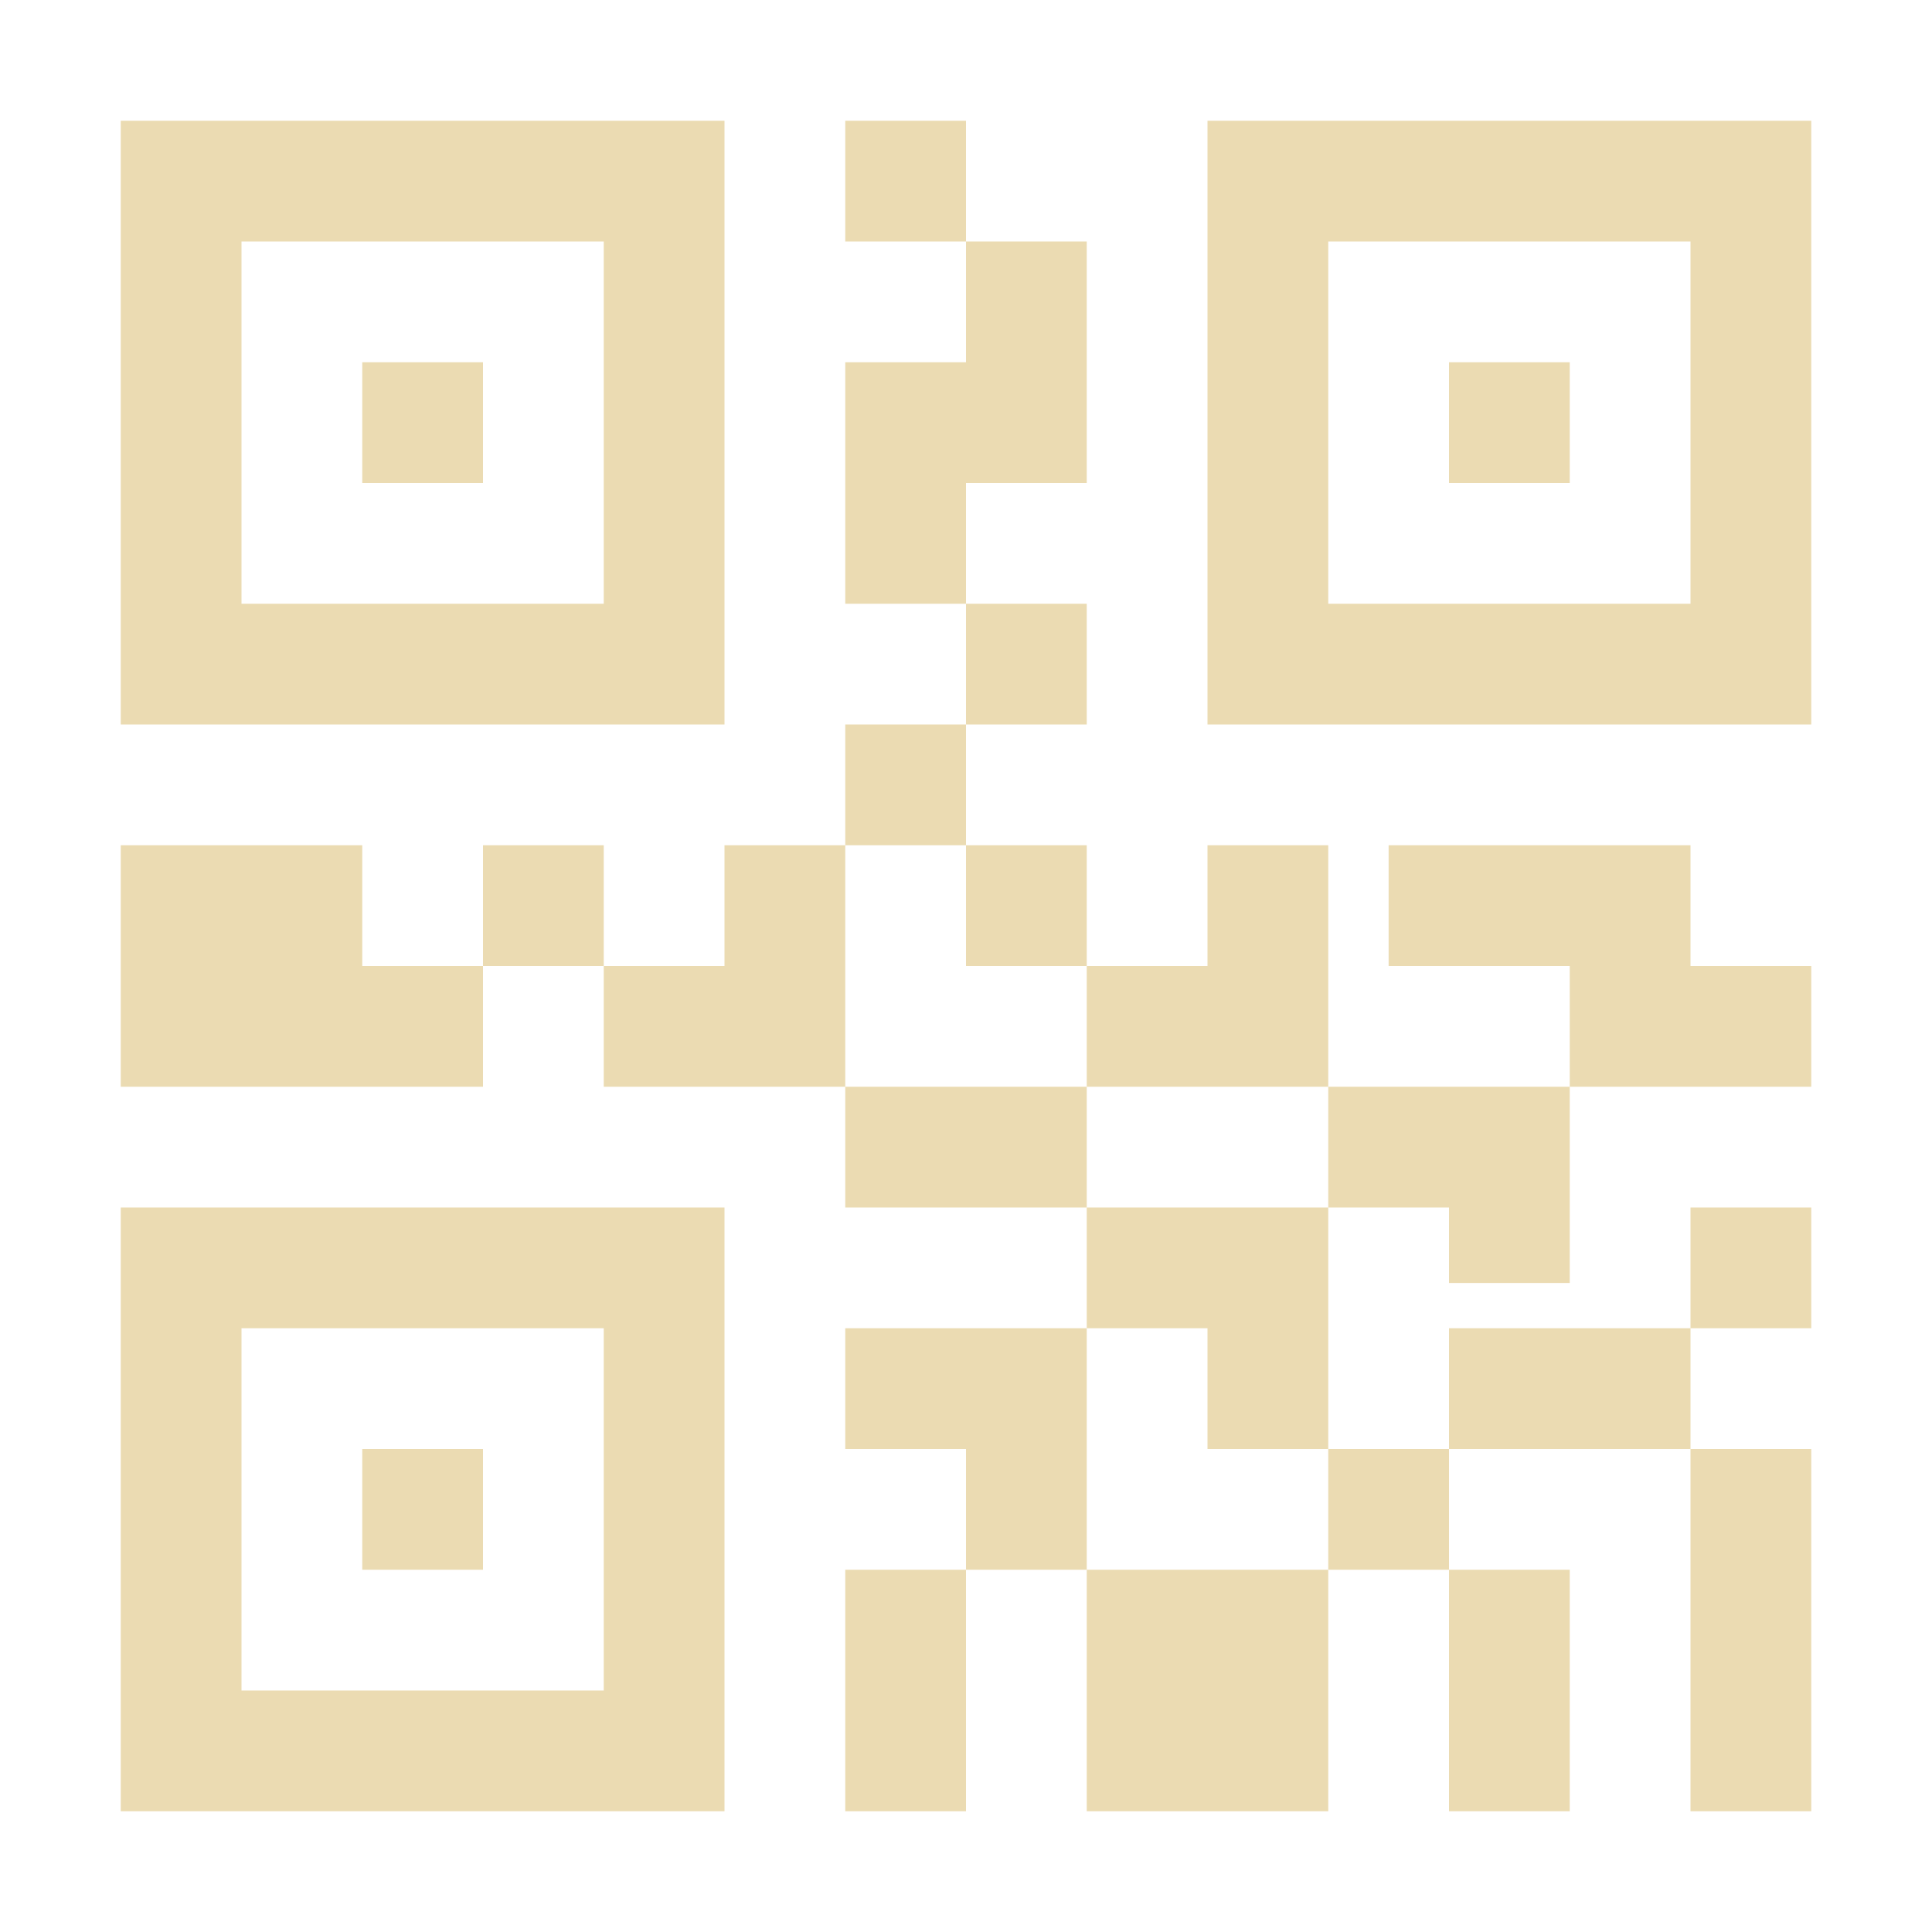
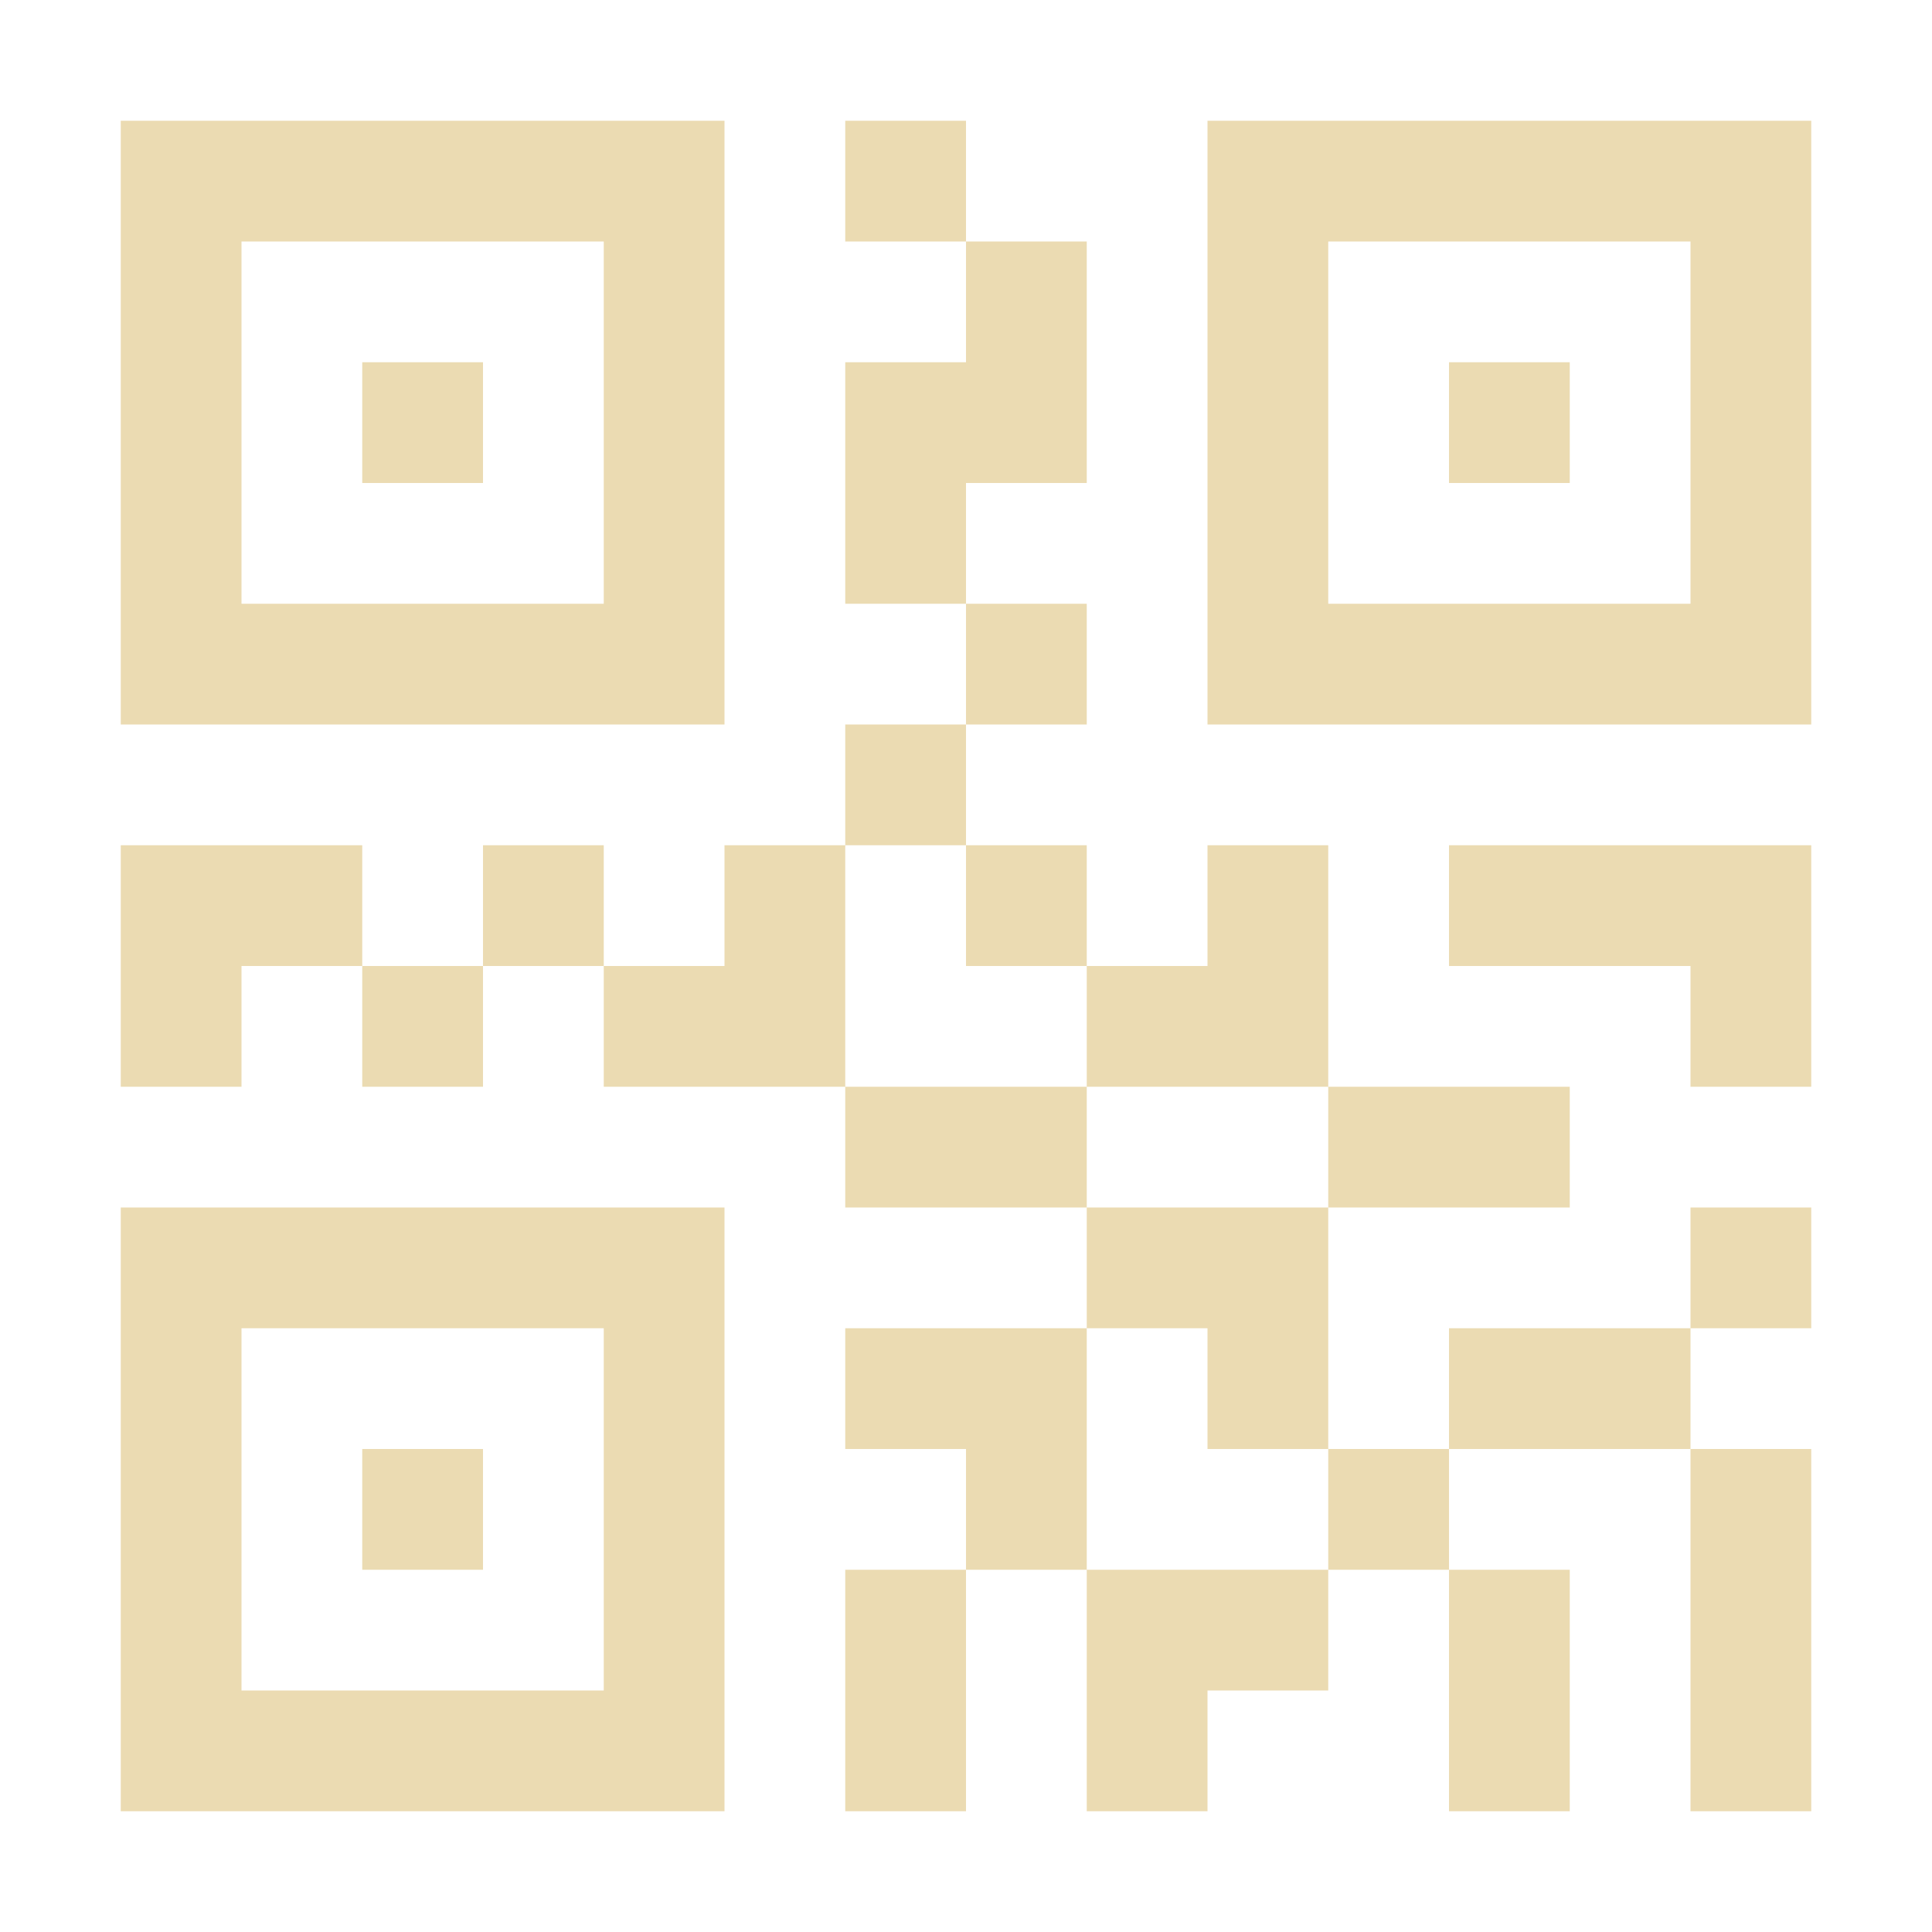
<svg xmlns="http://www.w3.org/2000/svg" width="16" height="16" version="1.1">
  <defs>
    <style type="text/css">.ColorScheme-Text { color:#ebdbb2; } .ColorScheme-Highlight { color:#458588; }</style>
  </defs>
-   <path class="ColorScheme-Text" d="m8 1v1h-1v-1zm0 1h1v2h-1v1h-1v-2h1zm0 3h1v1h-1zm0 1v1h-1v-1zm-1 1v2h-2v-1h1v-1zm-2 1h-1v-1h1zm-1 0v1h-3v-2h2v1zm3 1h2v1h-2zm2 1h1v1h-1zm-1 1h1v2h-1v-1h-1v-1zm0 2v2h-1v-2zm1 0h2v2h-2zm2 0v-1h1v1zm1 0h1v2h-1zm0-1v-1h2v1zm2 0h1v3h-1zm-3 0h-1v-2h1zm0-2v-1h2v1.625h-1v-0.625zm0-1h-2v-1h1v-1h1zm-2-1h-1v-1h1zm-3-7v5h-5v-5zm-1 1h-3v3h3zm-1 1v1h-1v-1zm10 4v1h1v1h-2v-1h-1.5v-1h1.75zm1 3v1h-1v-1zm0-9v5h-5v-5zm-1 1h-3v3h3zm-1 1v1h-1v-1zm-7 7v5h-5v-5zm-1 1h-3v3h3zm-1 1v1h-1v-1z" fill="currentColor" />
+   <path class="ColorScheme-Text" d="m8 1v1h-1v-1zm0 1h1v2h-1v1h-1v-2h1zm0 3h1v1h-1zm0 1v1h-1v-1zm-1 1v2h-2v-1h1v-1zm-2 1h-1v-1h1zm-1 0v1h-1v-1h-1v1h-1v-2h2v1zm3 1h2v1h-2zm2 1h1v1h-1zm-1 1h1v2h-1v-1h-1v-1zm0 2v2h-1v-2zm1 0h2v1h-1v1h-1zm2 0v-1h1v1zm1 0h1v2h-1zm0-1v-1h2v1zm2 0h1v3h-1zm-3 0h-1v-2h1zm0-2v-1h2v1zm0-1h-2v-1h1v-1h1zm-2-1h-1v-1h1zm-3-7v5h-5v-5zm-1 1h-3v3h3zm-1 1v1h-1v-1zm8 4h3v2h-1v-1h-2zm3 3v1h-1v-1zm0-9v5h-5v-5zm-1 1h-3v3h3zm-1 1v1h-1v-1zm-7 7v5h-5v-5zm-1 1h-3v3h3zm-1 1v1h-1v-1z" fill="currentColor" />
</svg>
